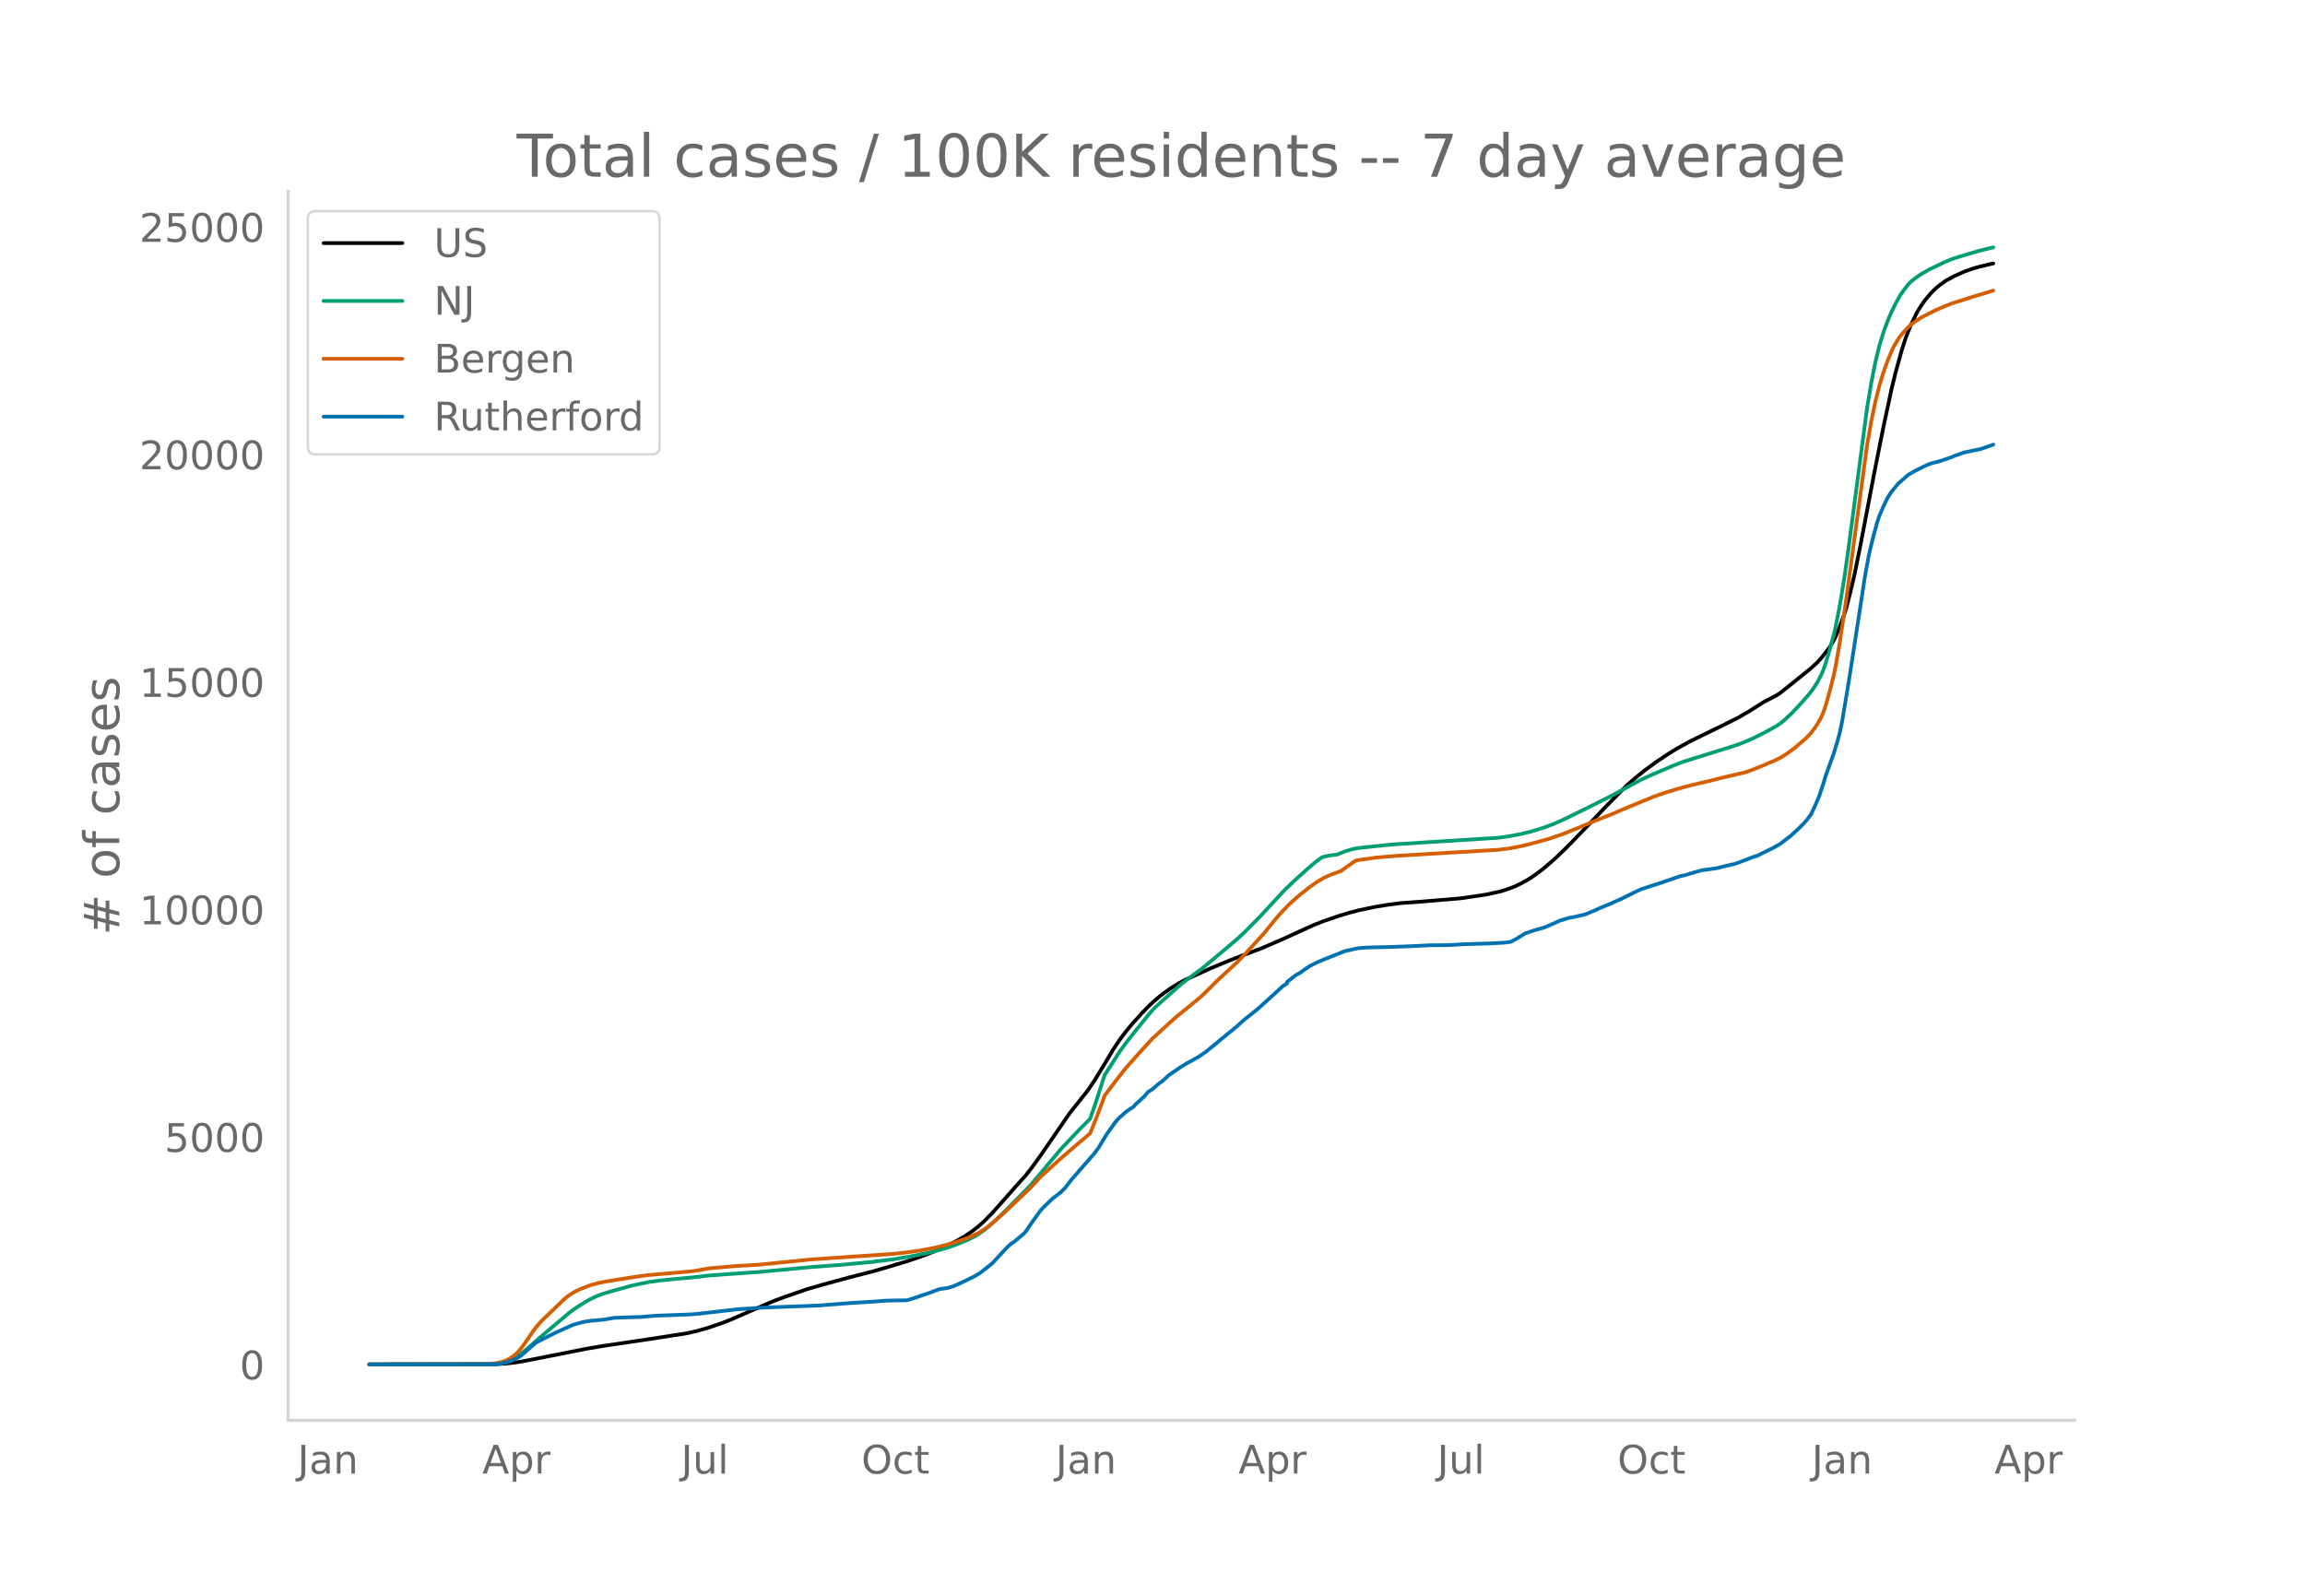
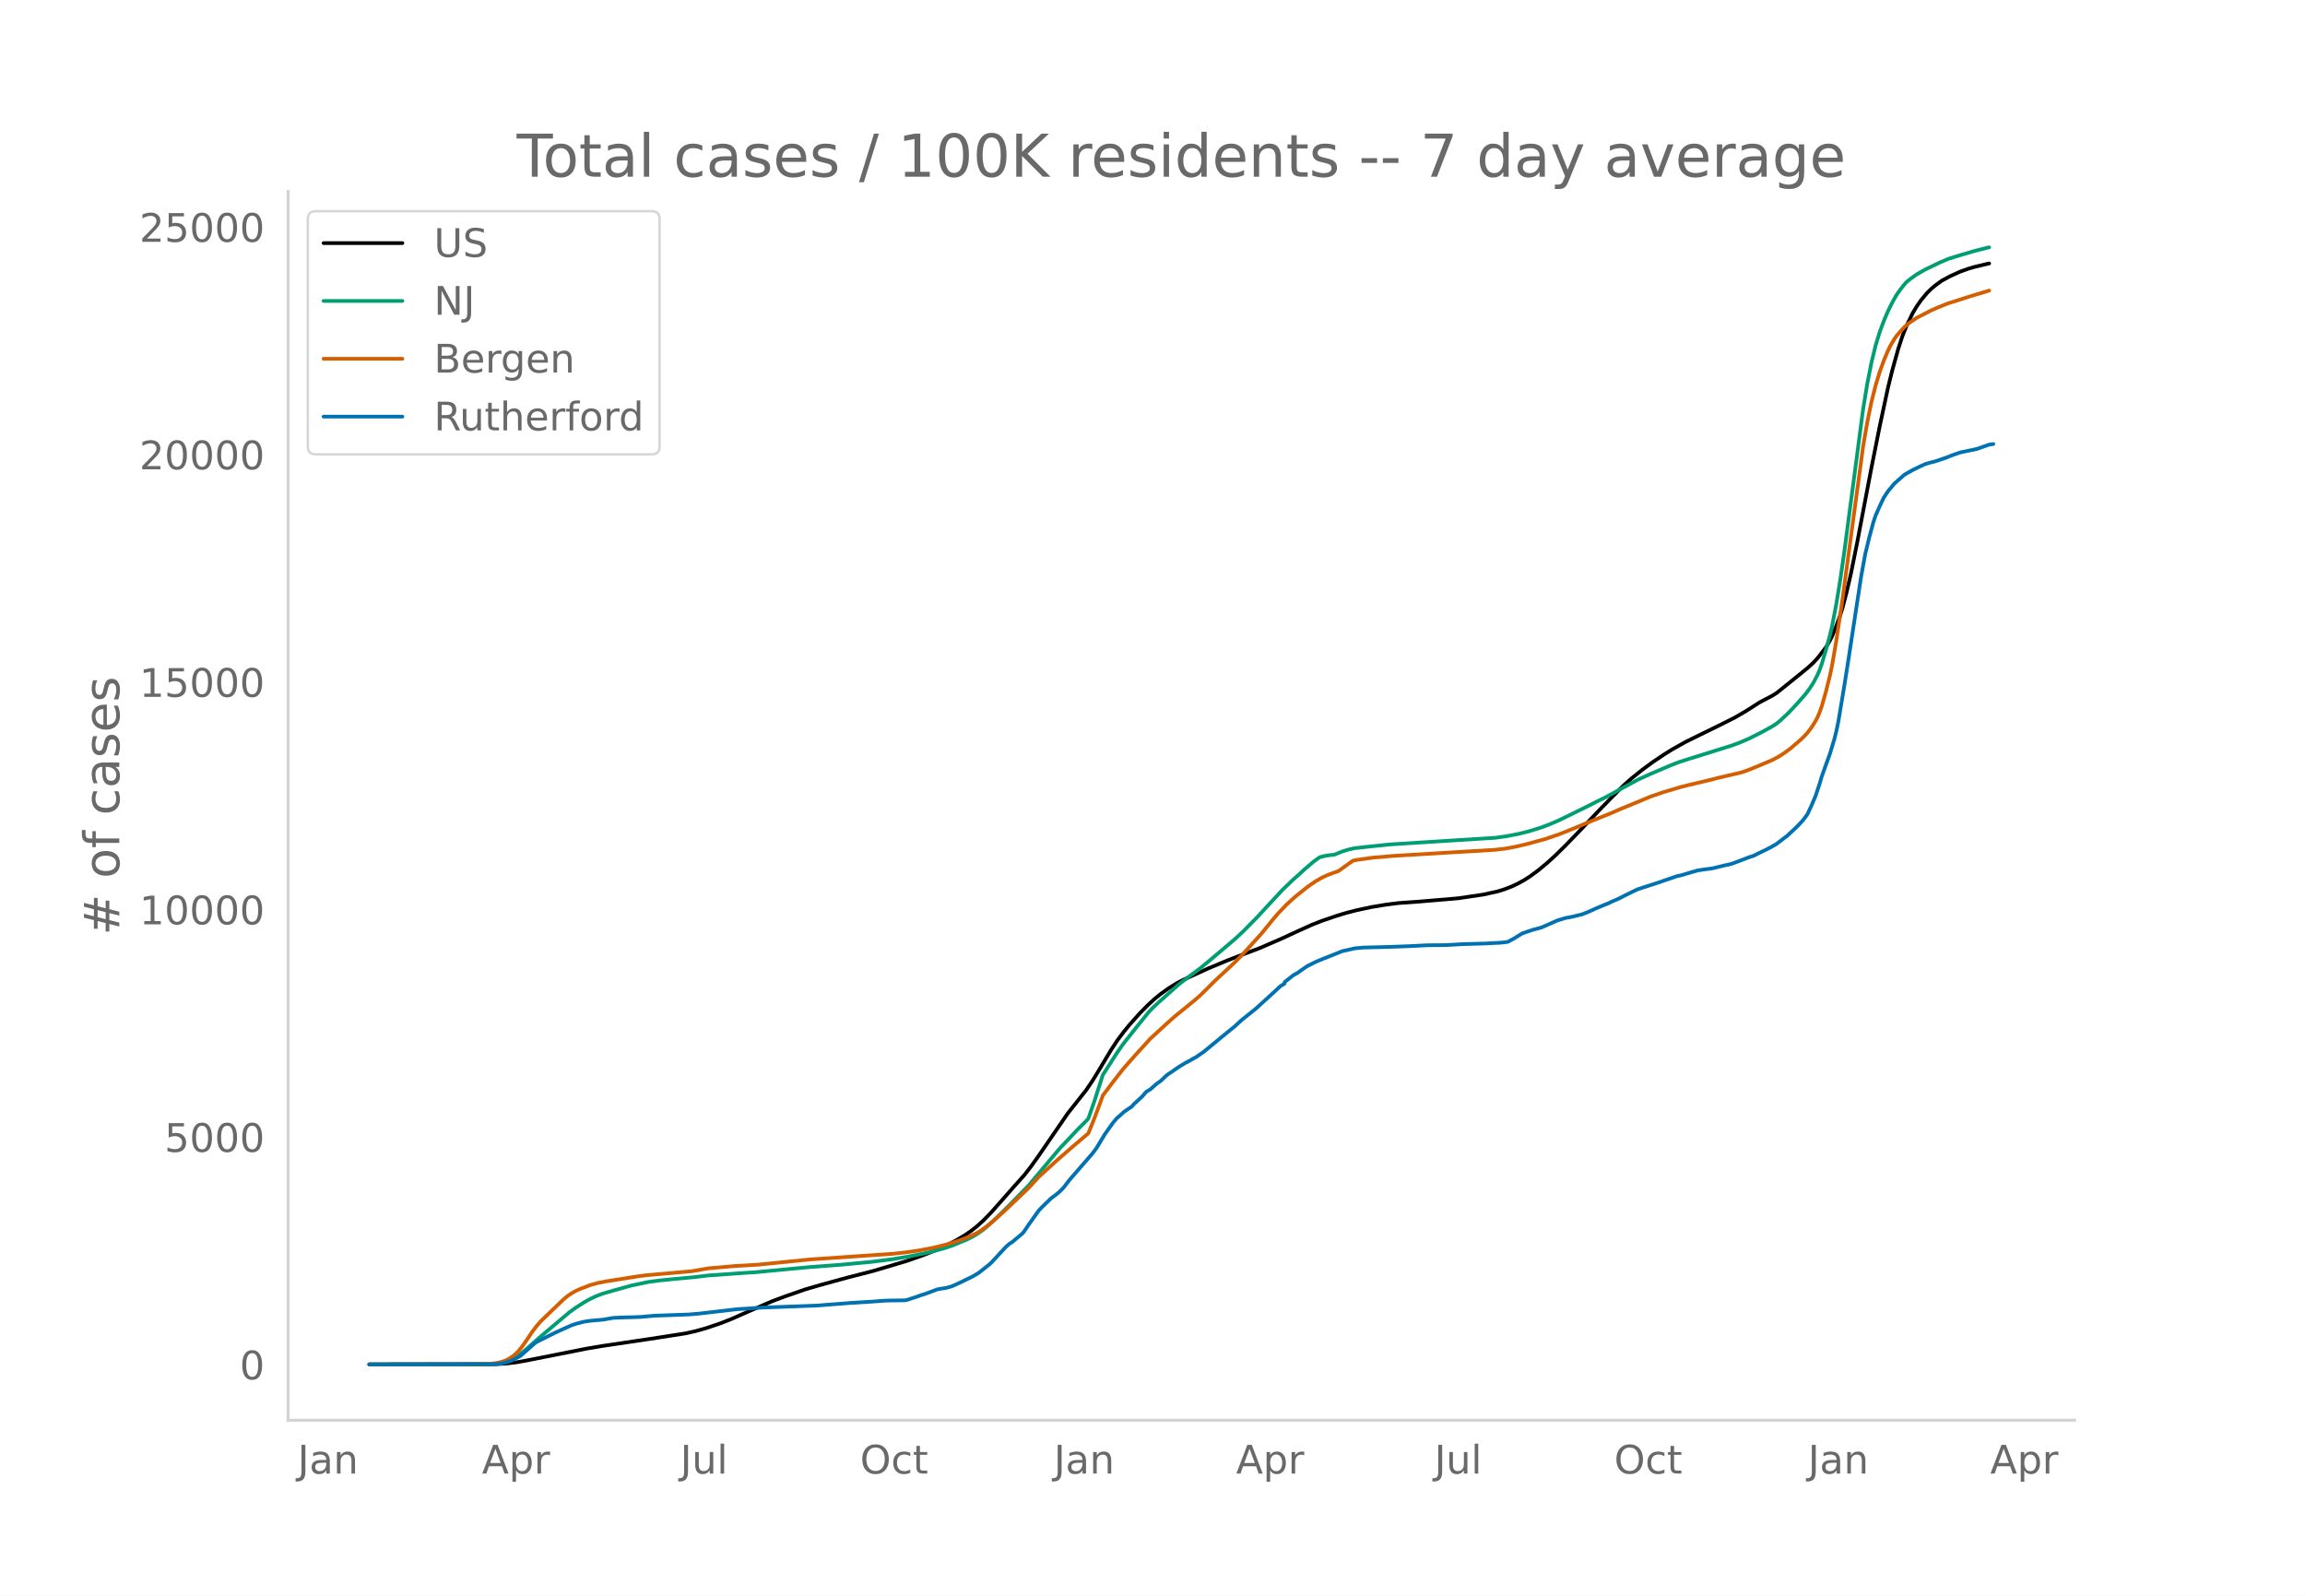
<svg xmlns="http://www.w3.org/2000/svg" xmlns:xlink="http://www.w3.org/1999/xlink" height="864" viewBox="0 0 936 648" width="1248">
  <defs>
    <style>*{stroke-linecap:butt;stroke-linejoin:round}</style>
  </defs>
  <g id="figure_1">
    <path d="M0 648h936V0H0z" style="fill:#fff" id="patch_1" />
    <g id="axes_1">
      <path d="M117 576.72h725.4V77.76H117z" style="fill:none" id="patch_2" />
-       <path clip-path="url(#p07ef01b045)" d="m149.973 554.04 51.31-.086 4.205-.245 4.206-.492 4.205-.742 24.394-4.816 6.729-1.13 19.346-2.863 14.3-2.218 4.205-.939 4.206-1.183 5.888-1.987 4.205-1.642 6.73-2.964 10.093-4.356 5.047-1.883 8.411-2.918 5.888-1.71 10.935-2.997 10.935-2.799 13.458-4.005 6.73-2.346 5.888-2.325 3.364-1.54 4.206-2.182 3.364-1.962 2.524-1.713 2.523-1.974 2.524-2.27 3.364-3.436 4.206-4.728 5.047-5.734 4.205-4.664 2.524-3.228 3.364-4.68 11.776-17.118 7.57-9.561 2.524-3.725 2.524-4.098 5.046-8.434 2.524-3.811 2.523-3.4 2.524-3.07 4.205-4.692 3.365-3.392 2.523-2.302 2.524-2.055 3.364-2.394 3.365-2.076 2.523-1.305 10.094-4.592 7.57-3.15 4.206-1.648 9.252-3.485 9.253-4.01 5.888-2.716 5.888-2.654 4.206-1.658 5.888-2.009 4.205-1.269 4.206-1.07 5.888-1.26 5.888-.974 5.047-.64 2.523-.18 5.888-.422 7.57-.634 8.412-.712 10.094-1.49 5.888-1.287 2.523-.774 3.365-1.261 2.523-1.216 2.524-1.375 2.523-1.623 3.365-2.488 3.364-2.798 3.365-3.056 4.205-4.116 5.888-6.082 8.412-8.833 4.205-4.292 5.047-5.084 3.365-2.979 4.206-3.362 4.205-3.088 5.047-3.387 3.365-2.061 5.047-2.818 5.046-2.49 8.412-4.102 6.729-3.37 4.206-2.44 5.888-3.746 2.523-1.312 2.523-1.318 1.683-1.045 5.047-4.026 7.57-6.117 2.523-2.294 1.683-1.853 3.364-4.344 1.682-2.846.842-1.697 1.682-4.12 1.682-4.576.841-2.708 1.683-6.404 1.682-7.22 2.523-12.447 2.524-13.23 3.364-17.571 3.365-16.811 3.364-15.702 1.683-6.804 2.523-9.063 1.682-5.12 1.683-4.192 2.523-5.211 1.682-2.775 1.683-2.423 2.523-3.008 1.682-1.655 1.683-1.4 2.523-1.834 3.365-1.827 4.205-1.905 3.365-1.193 2.523-.734 5.047-1.204.841-.179h0" style="fill:none;stroke:#000;stroke-linecap:round;stroke-width:1.5" id="line2d_1" />
-       <path clip-path="url(#p07ef01b045)" d="m149.973 554.04 49.627-.08 2.523-.17 2.524-.402 1.682-.527 1.682-.75 1.683-.977 1.682-1.183 2.523-2.127 5.047-4.44 8.412-7.103 4.205-3.525 2.524-1.799 3.364-2.139 2.524-1.407 2.523-1.171 2.524-.936 4.205-1.231 7.57-2.097 6.73-1.397 4.205-.575 5.888-.596 8.412-.777 5.888-.699 15.14-1.068 4.206-.265 21.87-2.066 12.617-.942 12.617-1.186 8.411-1.056 6.73-1.113 8.41-1.703 5.889-1.59 3.364-1.116 5.888-2.394 2.524-1.264 1.682-.99 2.524-1.753 1.682-1.392 3.364-3.054 5.047-4.93 8.412-8.582 12.617-14.971 7.57-8.007 3.365-3.34.84-.918 2.524-7.254 3.365-10.455 5.888-9.162 2.523-3.577 5.047-6.35 5.047-6.236 1.682-1.814 2.524-2.352 8.411-7.449 3.365-2.573 5.046-3.726 5.047-4.167 9.253-7.827 3.364-3.126 5.888-5.961 3.365-3.65 6.73-7.256 4.205-3.994 5.047-4.548 3.364-2.855 2.524-1.817 2.523-.617 2.523-.333.842-.063 3.364-1.34 2.524-.782 2.523-.541 5.888-.643 8.411-.864 12.617-.803 30.282-1.902 4.205-.584 5.047-.947 4.206-1.038 5.047-1.553 3.364-1.247 4.206-1.815 10.935-5.345 4.205-2.136 3.365-1.641 6.73-3.652 6.728-3.645 5.047-2.29 8.412-3.581 3.364-1.293 4.206-1.342 16.823-5.237 3.364-1.204 4.206-1.813 5.047-2.55 4.205-2.315 1.683-1.09 1.682-1.347 3.365-3.174 3.364-3.58 3.365-3.816 1.682-2.214 1.682-2.626 1.683-3.188.84-2.021.842-2.364 1.682-5.634 1.682-6.194.842-3.63 1.682-8.712 1.682-10.285 1.682-11.791 7.57-57.223 1.683-10.212 1.682-8.549 1.683-6.917 1.682-5.527 1.682-4.536 1.682-3.938 1.683-3.393 1.682-3.025 1.682-2.42 1.682-2.108.842-.924 1.682-1.355 2.523-1.791 3.365-1.91 5.888-2.838 3.364-1.439 3.365-1.077 7.57-2.227 5.047-1.276.841-.176h0" style="fill:none;stroke:#009e73;stroke-linecap:round;stroke-width:1.5" id="line2d_2" />
-       <path clip-path="url(#p07ef01b045)" d="m149.973 554.04 47.945-.105 3.364-.387 2.524-.524 1.682-.586 1.682-.903 1.683-1.156 1.682-1.576 1.682-2.062 1.682-2.378 2.524-3.752 1.682-2.17 1.682-1.933 9.253-8.877 1.682-1.388 1.683-1.129 1.682-.94 1.682-.766 4.206-1.608 3.364-.906 3.365-.628 12.617-1.984 3.365-.45 18.505-1.623 6.729-1.164 10.935-.963 9.252-.53 18.505-1.852 2.524-.266 33.645-2.281 5.888-.645 5.047-.73 5.888-1.114 5.047-1.249 5.047-1.547 4.206-1.573 3.364-1.599 1.682-.999 2.524-1.83 2.523-2.078 4.206-3.749 10.094-9.548 4.205-4.581 7.57-6.882 5.889-5.112 6.729-5.704 2.523-6.26 2.524-6.73.84-2.357 4.206-5.577 4.206-5.366 5.047-5.702 5.888-6.447 4.206-3.851 3.364-3.084 2.524-2.213 7.57-6.14 2.523-2.17 3.365-3.285 2.523-2.554 8.412-7.795 3.364-3.425 7.57-8.354 4.206-5.183 2.524-2.945 3.364-3.495 3.365-3.054 5.047-4.043 3.364-2.333 2.524-1.44 2.523-1.17 2.524-.922 1.682-.58 5.888-4.207 1.682-.36 6.73-.933 8.41-.715 41.217-2.45 4.205-.51 4.206-.777 4.206-.99 7.57-2.064 5.888-1.99 5.047-2.025 8.411-3.487 7.57-3.029 3.365-1.48 12.617-5.21 5.047-1.751 7.57-2.248 3.365-.831 7.57-1.775 4.206-1.07 9.252-2.162 2.524-.848 4.205-1.694 5.888-2.5 2.524-1.323 2.523-1.627 2.524-1.871 3.364-2.869 1.683-1.533 1.682-1.782 1.682-2.218 1.682-2.666.842-1.638.84-1.984.842-2.402 1.682-5.897 1.682-6.73.842-4.062 1.682-9.777 2.523-16.908 8.412-62.109 1.682-9.75 1.682-8.189 1.683-6.662 1.682-5.55 1.682-4.649 1.682-3.992.842-1.76 1.682-2.846.84-1.262 1.683-1.994 1.682-1.776 1.683-1.502 3.364-2.273 5.888-3.01 2.524-1.113 4.205-1.696 4.206-1.31 4.206-1.37 8.411-2.533h0" style="fill:none;stroke:#d55e00;stroke-linecap:round;stroke-width:1.5" id="line2d_3" />
-       <path clip-path="url(#p07ef01b045)" d="m149.973 554.04 50.468-.087 2.524-.173 1.682-.317 2.523-.707 1.683-.735 2.523-1.341 1.682-1.457 4.206-3.72.841-.592 7.57-3.778 4.206-1.904 2.524-1.125 2.523-.793 2.523-.62 2.524-.375 5.047-.433 4.205-.735 3.365-.144 7.57-.217 5.888-.519 5.047-.173 5.888-.216 3.365-.13 4.205-.375 15.14-1.745 7.571-.49 2.524-.159 22.71-.85 13.459-1.054 9.252-.562 4.206-.332 2.523-.086 5.888-.072.841-.116 4.206-1.341 1.682-.635 1.683-.504 5.047-1.875 1.682-.303 1.682-.23 2.523-.707 3.365-1.529 5.047-2.452 2.523-1.5 4.206-3.316.841-.75 5.888-6.36 1.682-1.471.842-.476 4.205-3.505.841-.98 1.683-2.524 4.205-5.884 1.683-1.745 3.364-3.245 1.683-1.24 1.682-1.356 1.682-1.702 2.524-3.273 9.252-10.614 1.682-2.25 1.683-2.798 1.682-2.783 3.364-4.716 1.683-1.961.84-.664 1.683-1.543 1.682-1.197 1.683-1.096.84-.995 3.365-3.072 1.683-1.961 1.682-1.01 2.523-2.22 1.683-1.183 2.523-2.365 5.047-3.447 2.523-1.514 1.683-.88 1.682-.98.841-.419 3.365-2.322 7.57-6.244 1.682-1.37 3.365-2.726 2.523-2.336 5.888-4.702 6.73-6.1 1.682-1.543 1.682-1.587 1.682-.995v-.605l3.365-2.654.84-.548.842-.375 1.682-1.226 2.524-1.716 3.364-1.687 3.365-1.385 7.57-3 5.047-1.124 3.365-.317 10.934-.274 5.888-.217 3.365-.144 5.888-.303 7.57-.058 6.73-.389 9.252-.26 5.888-.302 1.682-.145 1.682-.23 2.524-1.342 3.364-2.09 4.206-1.428 3.365-.894 1.682-.693 5.047-2.235 3.364-1.01 2.524-.461 4.205-1.01 2.524-1.01 3.364-1.513 3.365-1.4 1.682-.663.841-.461 2.524-1.053 4.206-2.105 2.523-1.24 1.682-.78 7.57-2.437 8.412-2.87 1.682-.346 2.524-.764 4.205-1.211 2.524-.375 3.364-.433 5.047-1.226 2.524-.548 1.682-.591 5.888-2.235 1.682-.52 2.524-1.269 2.523-1.211 1.682-.851 2.524-1.442 3.364-2.553.841-.605 3.365-3.116 1.682-1.644 1.683-1.86 1.682-2.264 1.682-3.577 1.682-3.966 1.683-5.076.84-2.841 3.365-9.33 1.683-5.567.84-3.289.842-4.023 2.523-15.114 1.683-10.686 5.047-32.982 1.682-9.201 1.682-6.923 1.682-6.2.842-2.496 1.682-3.836 1.682-3.533 1.682-2.538 2.524-3.058 4.205-3.706 3.365-1.89 3.365-1.643 1.682-.75 1.682-.52 2.524-.634 4.205-1.413 2.524-1.01 3.364-1.168 6.73-1.413 5.046-1.76h0" style="fill:none;stroke:#0072b2;stroke-linecap:round;stroke-width:1.5" id="line2d_4" />
+       <path clip-path="url(#p146e4aa1fb)" d="m149.973 554.04 51.179-.086 4.195-.245 4.195-.492 4.195-.742 24.33-4.816 6.713-1.13 19.297-2.863 14.263-2.218 4.195-.939 4.195-1.183 5.873-1.987 4.195-1.642 6.712-2.964 10.068-4.356 5.034-1.883 8.39-2.918 5.873-1.71 10.907-2.997 10.907-2.799 13.424-4.005 6.712-2.346 5.873-2.325 3.356-1.54 4.195-2.182 3.356-1.962 2.517-1.713 2.517-1.974 2.517-2.27 3.356-3.436 4.195-4.728 5.034-5.734 4.195-4.664 2.517-3.228 3.356-4.68 11.746-17.118 7.551-9.561 2.517-3.725 2.517-4.098 5.034-8.434 2.517-3.811 2.517-3.4 2.517-3.07 4.195-4.692 3.356-3.392 2.517-2.302 2.517-2.055 3.356-2.394 3.356-2.076 2.517-1.305 10.068-4.592 7.551-3.15 4.195-1.648 9.229-3.485 9.229-4.01 5.873-2.716 5.873-2.654 4.195-1.658 5.873-2.009 4.195-1.269 4.195-1.07 5.873-1.26 5.873-.974 5.034-.64 2.517-.18 5.873-.422 7.551-.634 8.39-.712 10.068-1.49 5.873-1.287 2.517-.774 3.356-1.261 2.517-1.216 2.517-1.375 2.517-1.623 3.356-2.488 3.356-2.798 3.356-3.056 4.195-4.116 5.873-6.082 8.39-8.833 4.195-4.292 5.034-5.084 3.356-2.979 4.195-3.362 4.195-3.088 5.034-3.387 3.356-2.061 5.034-2.818 5.034-2.49 8.39-4.102 6.712-3.37 4.195-2.44 5.873-3.746 2.517-1.312 2.517-1.318 1.678-1.045 5.034-4.026 7.551-6.117 2.517-2.294 1.678-1.853 3.356-4.344 1.678-2.846.84-1.697 1.677-4.12 1.678-4.576.84-2.708 1.677-6.404 1.678-7.22 2.517-12.447 2.517-13.23 3.356-17.571 3.356-16.811 3.356-15.702 1.678-6.804 2.517-9.063 1.678-5.12 1.678-4.192 2.517-5.211 1.678-2.775 1.678-2.423 2.517-3.008 1.678-1.655 1.678-1.4 2.517-1.834 3.356-1.827 4.195-1.905 3.356-1.193 2.517-.734 5.034-1.204.84-.179h0" style="fill:none;stroke:#000;stroke-linecap:round;stroke-width:1.5" id="line2d_1" />
+       <path clip-path="url(#p146e4aa1fb)" d="m149.973 554.04 49.5-.08 2.518-.17 2.517-.402 1.678-.527 1.678-.75 1.678-.977 1.678-1.183 2.517-2.127 5.034-4.44 8.39-7.103 4.195-3.525 2.517-1.799 3.356-2.139 2.517-1.407 2.517-1.171 2.517-.936 4.195-1.231 7.55-2.097 6.713-1.397 4.195-.575 5.873-.596 8.39-.777 5.873-.699 15.102-1.068 4.195-.265 21.814-2.066 12.585-.942 12.585-1.186 8.39-1.056 6.712-1.113 8.39-1.703 5.873-1.59 3.356-1.116 5.873-2.394 2.517-1.264 1.678-.99 2.517-1.753 1.678-1.392 3.356-3.054 5.034-4.93 8.39-8.582 12.585-14.971 7.551-8.007 3.356-3.34.839-.918 2.517-7.254 3.356-10.455 5.873-9.162 2.517-3.577 5.034-6.35 5.034-6.236 1.678-1.814 2.517-2.352 8.39-7.449 3.356-2.573 5.034-3.726 5.034-4.167 9.229-7.827 3.356-3.126 5.873-5.961 3.356-3.65 6.712-7.256 4.195-3.994 5.034-4.548 3.356-2.855 2.517-1.817 2.517-.617 2.517-.333.84-.063 3.355-1.34 2.517-.782 2.517-.541 5.873-.643 8.39-.864 12.585-.803 30.204-1.902 4.195-.584 5.034-.947 4.195-1.038 5.034-1.553 3.356-1.247 4.195-1.815 10.907-5.345 4.195-2.136 3.356-1.641 6.712-3.652 6.712-3.645 5.034-2.29 8.39-3.581 3.356-1.293 4.195-1.342 16.78-5.237 3.356-1.204 4.195-1.813 5.034-2.55 4.195-2.315 1.678-1.09 1.678-1.347 3.356-3.174 3.356-3.58 3.356-3.816 1.678-2.214 1.678-2.626 1.678-3.188.84-2.021.838-2.364 1.678-5.634 1.678-6.194.84-3.63 1.677-8.712 1.678-10.285 1.678-11.791 7.551-57.223 1.678-10.212 1.678-8.549 1.678-6.917 1.678-5.527 1.678-4.536 1.678-3.938 1.678-3.393 1.678-3.025 1.678-2.42 1.678-2.108.84-.924 1.677-1.355 2.517-1.791 3.356-1.91 5.873-2.838 3.356-1.439 3.356-1.077 7.551-2.227 5.034-1.276.84-.176h0" style="fill:none;stroke:#009e73;stroke-linecap:round;stroke-width:1.5" id="line2d_2" />
+       <path clip-path="url(#p146e4aa1fb)" d="m149.973 554.04 47.823-.105 3.356-.387 2.517-.524 1.678-.586 1.678-.903 1.678-1.156 1.678-1.576 1.678-2.062 1.678-2.378 2.517-3.752 1.678-2.17 1.678-1.933 9.229-8.877 1.678-1.388 1.678-1.129 1.678-.94 1.678-.766 4.195-1.608 3.356-.906 3.356-.628 12.585-1.984 3.356-.45 18.458-1.623 6.712-1.164 10.907-.963 9.229-.53 18.458-1.852 2.517-.266 33.56-2.281 5.873-.645 5.034-.73 5.873-1.114 5.034-1.249 5.034-1.547 4.195-1.573 3.356-1.599 1.678-.999 2.517-1.83 2.517-2.078 4.195-3.749 10.068-9.548 4.195-4.581 7.551-6.882 5.873-5.112 6.712-5.704 2.517-6.26 2.517-6.73.839-2.357 4.195-5.577 4.195-5.366 5.034-5.702 5.873-6.447 4.195-3.851 3.356-3.084 2.517-2.213 7.551-6.14 2.517-2.17 3.356-3.285 2.517-2.554 8.39-7.795 3.356-3.425 7.551-8.354 4.195-5.183 2.517-2.945 3.356-3.495 3.356-3.054 5.034-4.043 3.356-2.333 2.517-1.44 2.517-1.17 2.517-.922 1.678-.58 5.873-4.207 1.678-.36 6.712-.933 8.39-.715 41.111-2.45 4.195-.51 4.195-.777 4.195-.99 7.551-2.064 5.873-1.99 5.034-2.025 8.39-3.487 7.551-3.029 3.356-1.48 12.585-5.21 5.034-1.751 7.551-2.248 3.356-.831 7.551-1.775 4.195-1.07 9.23-2.162 2.516-.848 4.195-1.694 5.873-2.5 2.517-1.323 2.517-1.627 2.517-1.871 3.356-2.869 1.678-1.533 1.678-1.782 1.678-2.218 1.678-2.666.84-1.638.838-1.984.84-2.402 1.677-5.897 1.678-6.73.84-4.062 1.677-9.777 2.517-16.908 8.39-62.109 1.678-9.75 1.678-8.189 1.678-6.662 1.678-5.55 1.678-4.649 1.678-3.992.84-1.76 1.677-2.846.84-1.262 1.677-1.994 1.678-1.776 1.678-1.502 3.356-2.273 5.873-3.01 2.517-1.113 4.195-1.696 4.195-1.31 4.195-1.37 8.39-2.533h0" style="fill:none;stroke:#d55e00;stroke-linecap:round;stroke-width:1.5" id="line2d_3" />
+       <path clip-path="url(#p146e4aa1fb)" d="m149.973 554.04 50.34-.087 2.517-.173 1.678-.317 2.517-.707 1.678-.735 2.517-1.341 1.678-1.457 4.195-3.72.839-.592 7.55-3.778 4.196-1.904 2.517-1.125 2.517-.793 2.517-.62 2.517-.375 5.034-.433 4.195-.735 3.356-.144 7.55-.217 5.874-.519 5.034-.173 5.873-.216 3.356-.13 4.195-.375 15.102-1.745 7.55-.49 2.518-.159 22.653-.85 13.424-1.054 9.229-.562 4.195-.332 2.517-.086 5.873-.072.839-.116 4.195-1.341 1.678-.635 1.678-.504 5.034-1.875 1.678-.303 1.678-.23 2.517-.707 3.356-1.529 5.034-2.452 2.517-1.5 4.195-3.316.839-.75 5.873-6.36 1.678-1.471.839-.476 4.195-3.505.839-.98 1.678-2.524 4.195-5.884 1.678-1.745 3.356-3.245 1.678-1.24 1.678-1.356 1.678-1.702 2.517-3.273 9.229-10.614 1.678-2.25 1.678-2.798 1.678-2.783 3.356-4.716 1.678-1.961.839-.664 1.678-1.543 1.678-1.197 1.678-1.096.839-.995 3.356-3.072 1.678-1.961 1.678-1.01 2.517-2.22 1.678-1.183 2.517-2.365 5.034-3.447 2.517-1.514 1.678-.88 1.678-.98.839-.419 3.356-2.322 7.551-6.244 1.678-1.37 3.356-2.726 2.517-2.336 5.873-4.702 6.712-6.1 1.678-1.543 1.678-1.587 1.678-.995v-.605l3.356-2.654.839-.548.839-.375 1.678-1.226 2.517-1.716 3.356-1.687 3.356-1.385 7.551-3 5.034-1.124 3.356-.317 10.907-.274 5.873-.217 3.356-.144 5.873-.303 7.551-.058 6.712-.389 9.23-.26 5.872-.302 1.678-.145 1.678-.23 2.517-1.342 3.356-2.09 4.195-1.428 3.356-.894 1.678-.693 5.034-2.235 3.356-1.01 2.517-.461 4.195-1.01 2.517-1.01 3.356-1.513 3.356-1.4 1.678-.663.84-.461 2.516-1.053 4.195-2.105 2.517-1.24 1.678-.78 7.551-2.437 8.39-2.87 1.678-.346 2.517-.764 4.195-1.211 2.517-.375 3.356-.433 5.034-1.226 2.517-.548 1.678-.591 5.873-2.235 1.678-.52 2.517-1.269 2.517-1.211 1.678-.851 2.517-1.442 3.356-2.553.84-.605 3.355-3.116 1.678-1.644 1.678-1.86 1.678-2.264 1.678-3.577 1.678-3.966 1.678-5.076.84-2.841 3.355-9.33 1.678-5.567.84-3.289.838-4.023 2.517-15.114 1.678-10.686 5.034-32.982 1.678-9.201 1.678-6.923 1.678-6.2.84-2.496 1.677-3.836 1.678-3.533 1.678-2.538 2.517-3.058 4.195-3.706 3.356-1.89 3.356-1.643 1.678-.75 1.678-.52 2.517-.634 4.195-1.413 2.517-1.01 3.356-1.168 6.712-1.413 5.034-1.76 1.678-.245h0" style="fill:none;stroke:#0072b2;stroke-linecap:round;stroke-width:1.5" id="line2d_4" />
      <path d="M117 576.72V77.76" style="fill:none;stroke:#d3d3d3;stroke-linecap:square;stroke-linejoin:miter;stroke-width:1.25" id="patch_3" />
      <path d="M117 576.72h725.4" style="fill:none;stroke:#d3d3d3;stroke-linecap:square;stroke-linejoin:miter;stroke-width:1.25" id="patch_4" />
      <g id="matplotlib.axis_1">
        <g id="xtick_1">
-           <g style="fill:#696969" transform="matrix(.16 0 0 -.16 120.817 598.378)" id="text_1">
+           <g style="fill:#696969" transform="matrix(.16 0 0 -.16 120.86 598.378)" id="text_1">
            <defs>
              <path d="M9.813 72.906h9.859V5.078q0-13.187-5-19.14-5-5.954-16.094-5.954h-3.75v8.297h3.078q6.531 0 9.219 3.672Q9.813-4.39 9.813 5.078z" id="DejaVuSans-74" />
              <path d="M34.281 27.484q-10.89 0-15.093-2.484-4.204-2.484-4.204-8.5 0-4.781 3.157-7.594 3.156-2.797 8.562-2.797 7.485 0 12 5.297 4.516 5.297 4.516 14.078v2zm17.922 3.72V0H43.22v8.297Q40.14 3.328 35.547.953q-4.594-2.375-11.234-2.375-8.391 0-13.36 4.719Q6 8.016 6 15.922q0 9.219 6.172 13.906 6.187 4.688 18.437 4.688h12.61v.89q0 6.203-4.078 9.594-4.078 3.39-11.453 3.39-4.688 0-9.141-1.124-4.438-1.125-8.531-3.375v8.312q4.921 1.906 9.562 2.844 4.64.953 9.031.953 11.875 0 17.735-6.156 5.86-6.14 5.86-18.64z" id="DejaVuSans-97" />
              <path d="M54.89 33.016V0h-8.984v32.719q0 7.765-3.031 11.61-3.031 3.858-9.078 3.858-7.281 0-11.484-4.64-4.204-4.625-4.204-12.64V0H9.08v54.688h9.03v-8.5q3.235 4.937 7.594 7.374Q30.078 56 35.797 56q9.422 0 14.25-5.828 4.844-5.828 4.844-17.156z" id="DejaVuSans-110" />
            </defs>
            <use xlink:href="#DejaVuSans-74" />
            <use x="29.492" xlink:href="#DejaVuSans-97" />
            <use x="90.771" xlink:href="#DejaVuSans-110" />
          </g>
        </g>
        <g id="xtick_2">
-           <g style="fill:#696969" transform="matrix(.16 0 0 -.16 195.854 598.378)" id="text_2">
+           <g style="fill:#696969" transform="matrix(.16 0 0 -.16 195.702 598.378)" id="text_2">
            <defs>
              <path d="M34.188 63.188 20.797 26.906h26.812zm-5.579 9.718h11.188L67.578 0h-10.25l-6.64 18.703h-32.86L11.188 0H.78z" id="DejaVuSans-65" />
              <path d="M18.11 8.203v-29H9.077v75.484h9.031v-8.296q2.844 4.875 7.157 7.234Q29.594 56 35.594 56q9.968 0 16.187-7.906 6.235-7.907 6.235-20.797T51.78 6.484q-6.218-7.906-16.187-7.906-6 0-10.328 2.375-4.313 2.375-7.157 7.25zm30.578 19.094q0 9.906-4.079 15.547-4.078 5.64-11.203 5.64-7.14 0-11.218-5.64-4.079-5.64-4.079-15.547 0-9.906 4.078-15.547 4.079-5.64 11.22-5.64 7.124 0 11.202 5.64t4.078 15.547z" id="DejaVuSans-112" />
              <path d="M41.11 46.297q-1.516.875-3.297 1.281Q36.03 48 33.89 48q-7.625 0-11.703-4.953-4.079-4.953-4.079-14.234V0H9.08v54.688h9.03v-8.5q2.844 4.984 7.375 7.39Q30.031 56 36.531 56q.922 0 2.047-.125 1.125-.11 2.484-.36z" id="DejaVuSans-114" />
            </defs>
            <use xlink:href="#DejaVuSans-65" />
            <use x="68.408" xlink:href="#DejaVuSans-112" />
            <use x="131.885" xlink:href="#DejaVuSans-114" />
          </g>
        </g>
        <g id="xtick_3">
-           <g style="fill:#696969" transform="matrix(.16 0 0 -.16 276.585 598.378)" id="text_3">
+           <g style="fill:#696969" transform="matrix(.16 0 0 -.16 276.238 598.378)" id="text_3">
            <defs>
              <path d="M8.5 21.578v33.11h8.984V21.922q0-7.766 3.016-11.656 3.031-3.875 9.094-3.875 7.265 0 11.484 4.64 4.234 4.64 4.234 12.656v31h8.985V0h-8.984v8.406Q42.047 3.422 37.718 1q-4.313-2.422-10.032-2.422-9.421 0-14.312 5.86Q8.5 10.296 8.5 21.578zM31.11 56z" id="DejaVuSans-117" />
              <path d="M9.422 75.984h8.984V0H9.422z" id="DejaVuSans-108" />
            </defs>
            <use xlink:href="#DejaVuSans-74" />
            <use x="29.492" xlink:href="#DejaVuSans-117" />
            <use x="92.871" xlink:href="#DejaVuSans-108" />
          </g>
        </g>
        <g id="xtick_4">
-           <g style="fill:#696969" transform="matrix(.16 0 0 -.16 349.79 598.378)" id="text_4">
+           <g style="fill:#696969" transform="matrix(.16 0 0 -.16 349.246 598.378)" id="text_4">
            <defs>
              <path d="M39.406 66.219q-10.75 0-17.078-8.016-6.312-8-6.312-21.828 0-13.766 6.312-21.781 6.328-8 17.078-8 10.735 0 17.016 8 6.281 8.015 6.281 21.781 0 13.828-6.281 21.828-6.281 8.016-17.016 8.016zm0 8q15.328 0 24.5-10.281 9.188-10.282 9.188-27.563 0-17.234-9.188-27.516-9.172-10.28-24.5-10.28-15.375 0-24.593 10.25-9.204 10.265-9.204 27.546t9.204 27.563q9.218 10.28 24.593 10.28z" id="DejaVuSans-79" />
              <path d="M48.781 52.594v-8.407q-3.812 2.11-7.64 3.157-3.828 1.047-7.735 1.047-8.75 0-13.593-5.547-4.829-5.532-4.829-15.547 0-10.016 4.829-15.563 4.843-5.53 13.593-5.53 3.907 0 7.735 1.046 3.828 1.047 7.64 3.156V2.094Q45.016.344 40.984-.531q-4.015-.89-8.562-.89-12.36 0-19.64 7.765-7.266 7.765-7.266 20.953 0 13.375 7.343 21.031Q20.22 56 33.016 56q4.14 0 8.093-.86 3.953-.843 7.672-2.546z" id="DejaVuSans-99" />
              <path d="M18.313 70.219V54.688h18.5v-6.985h-18.5V18.016q0-6.688 1.828-8.594 1.828-1.906 7.453-1.906h9.218V0h-9.218q-10.407 0-14.36 3.875-3.953 3.89-3.953 14.14v29.688H2.687v6.984h6.594V70.22z" id="DejaVuSans-116" />
            </defs>
            <use xlink:href="#DejaVuSans-79" />
            <use x="78.711" xlink:href="#DejaVuSans-99" />
            <use x="133.691" xlink:href="#DejaVuSans-116" />
          </g>
        </g>
        <g id="xtick_5">
-           <g style="fill:#696969" transform="matrix(.16 0 0 -.16 428.675 598.378)" id="text_5">
+           <g style="fill:#696969" transform="matrix(.16 0 0 -.16 427.934 598.378)" id="text_5">
            <use xlink:href="#DejaVuSans-74" />
            <use x="29.492" xlink:href="#DejaVuSans-97" />
            <use x="90.771" xlink:href="#DejaVuSans-110" />
          </g>
        </g>
        <g id="xtick_6">
-           <g style="fill:#696969" transform="matrix(.16 0 0 -.16 502.87 598.378)" id="text_6">
+           <g style="fill:#696969" transform="matrix(.16 0 0 -.16 501.937 598.378)" id="text_6">
            <use xlink:href="#DejaVuSans-65" />
            <use x="68.408" xlink:href="#DejaVuSans-112" />
            <use x="131.885" xlink:href="#DejaVuSans-114" />
          </g>
        </g>
        <g id="xtick_7">
-           <g style="fill:#696969" transform="matrix(.16 0 0 -.16 583.602 598.378)" id="text_7">
+           <g style="fill:#696969" transform="matrix(.16 0 0 -.16 582.474 598.378)" id="text_7">
            <use xlink:href="#DejaVuSans-74" />
            <use x="29.492" xlink:href="#DejaVuSans-117" />
            <use x="92.871" xlink:href="#DejaVuSans-108" />
          </g>
        </g>
        <g id="xtick_8">
-           <g style="fill:#696969" transform="matrix(.16 0 0 -.16 656.807 598.378)" id="text_8">
+           <g style="fill:#696969" transform="matrix(.16 0 0 -.16 655.482 598.378)" id="text_8">
            <use xlink:href="#DejaVuSans-79" />
            <use x="78.711" xlink:href="#DejaVuSans-99" />
            <use x="133.691" xlink:href="#DejaVuSans-116" />
          </g>
        </g>
        <g id="xtick_9">
-           <g style="fill:#696969" transform="matrix(.16 0 0 -.16 735.691 598.378)" id="text_9">
+           <g style="fill:#696969" transform="matrix(.16 0 0 -.16 734.17 598.378)" id="text_9">
            <use xlink:href="#DejaVuSans-74" />
            <use x="29.492" xlink:href="#DejaVuSans-97" />
            <use x="90.771" xlink:href="#DejaVuSans-110" />
          </g>
        </g>
        <g id="xtick_10">
-           <g style="fill:#696969" transform="matrix(.16 0 0 -.16 809.887 598.378)" id="text_10">
+           <g style="fill:#696969" transform="matrix(.16 0 0 -.16 808.172 598.378)" id="text_10">
            <use xlink:href="#DejaVuSans-65" />
            <use x="68.408" xlink:href="#DejaVuSans-112" />
            <use x="131.885" xlink:href="#DejaVuSans-114" />
          </g>
        </g>
      </g>
      <g id="matplotlib.axis_2">
        <g id="ytick_1">
          <g style="fill:#696969" transform="matrix(.16 0 0 -.16 97.32 560.119)" id="text_11">
            <defs>
              <path d="M31.781 66.406q-7.61 0-11.453-7.5Q16.5 51.422 16.5 36.375q0-14.984 3.828-22.484 3.844-7.5 11.453-7.5 7.672 0 11.5 7.5 3.844 7.5 3.844 22.484 0 15.047-3.844 22.531-3.828 7.5-11.5 7.5zm0 7.813q12.266 0 18.735-9.703 6.468-9.688 6.468-28.141 0-18.406-6.468-28.11-6.47-9.687-18.735-9.687-12.25 0-18.718 9.688-6.47 9.703-6.47 28.109 0 18.453 6.47 28.14Q19.53 74.22 31.78 74.22z" id="DejaVuSans-48" />
            </defs>
            <use xlink:href="#DejaVuSans-48" />
          </g>
        </g>
        <g id="ytick_2">
          <g style="fill:#696969" transform="matrix(.16 0 0 -.16 66.78 467.734)" id="text_12">
            <defs>
              <path d="M10.797 72.906h38.719v-8.312H19.828v-17.86q2.14.735 4.281 1.094 2.157.36 4.313.36 12.203 0 19.328-6.688 7.14-6.688 7.14-18.11 0-11.765-7.328-18.296-7.328-6.516-20.656-6.516-4.593 0-9.36.781-4.75.782-9.827 2.344v9.922q4.39-2.39 9.078-3.563 4.687-1.171 9.906-1.171 8.453 0 13.375 4.437 4.938 4.438 4.938 12.063 0 7.609-4.938 12.047-4.922 4.453-13.375 4.453-3.953 0-7.89-.875-3.922-.875-8.016-2.735z" id="DejaVuSans-53" />
            </defs>
            <use xlink:href="#DejaVuSans-53" />
            <use x="63.623" xlink:href="#DejaVuSans-48" />
            <use x="127.246" xlink:href="#DejaVuSans-48" />
            <use x="190.869" xlink:href="#DejaVuSans-48" />
          </g>
        </g>
        <g id="ytick_3">
          <g style="fill:#696969" transform="matrix(.16 0 0 -.16 56.6 375.349)" id="text_13">
            <defs>
              <path d="M12.406 8.297h16.11v55.625l-17.532-3.516v8.985l17.438 3.515h9.86V8.296H54.39V0H12.406z" id="DejaVuSans-49" />
            </defs>
            <use xlink:href="#DejaVuSans-49" />
            <use x="63.623" xlink:href="#DejaVuSans-48" />
            <use x="127.246" xlink:href="#DejaVuSans-48" />
            <use x="190.869" xlink:href="#DejaVuSans-48" />
            <use x="254.492" xlink:href="#DejaVuSans-48" />
          </g>
        </g>
        <g id="ytick_4">
          <g style="fill:#696969" transform="matrix(.16 0 0 -.16 56.6 282.964)" id="text_14">
            <use xlink:href="#DejaVuSans-49" />
            <use x="63.623" xlink:href="#DejaVuSans-53" />
            <use x="127.246" xlink:href="#DejaVuSans-48" />
            <use x="190.869" xlink:href="#DejaVuSans-48" />
            <use x="254.492" xlink:href="#DejaVuSans-48" />
          </g>
        </g>
        <g id="ytick_5">
          <g style="fill:#696969" transform="matrix(.16 0 0 -.16 56.6 190.579)" id="text_15">
            <defs>
              <path d="M19.188 8.297h34.421V0H7.33v8.297q5.609 5.812 15.296 15.594 9.703 9.797 12.188 12.64 4.734 5.313 6.609 9 1.89 3.688 1.89 7.25 0 5.813-4.078 9.469-4.078 3.672-10.625 3.672-4.64 0-9.797-1.61-5.14-1.609-11-4.89v9.969Q13.767 71.78 18.938 73q5.188 1.219 9.485 1.219 11.328 0 18.062-5.672 6.735-5.656 6.735-15.125 0-4.5-1.688-8.531-1.672-4.016-6.125-9.485-1.218-1.422-7.765-8.187-6.532-6.766-18.453-18.922z" id="DejaVuSans-50" />
            </defs>
            <use xlink:href="#DejaVuSans-50" />
            <use x="63.623" xlink:href="#DejaVuSans-48" />
            <use x="127.246" xlink:href="#DejaVuSans-48" />
            <use x="190.869" xlink:href="#DejaVuSans-48" />
            <use x="254.492" xlink:href="#DejaVuSans-48" />
          </g>
        </g>
        <g id="ytick_6">
          <g style="fill:#696969" transform="matrix(.16 0 0 -.16 56.6 98.194)" id="text_16">
            <use xlink:href="#DejaVuSans-50" />
            <use x="63.623" xlink:href="#DejaVuSans-53" />
            <use x="127.246" xlink:href="#DejaVuSans-48" />
            <use x="190.869" xlink:href="#DejaVuSans-48" />
            <use x="254.492" xlink:href="#DejaVuSans-48" />
          </g>
        </g>
        <g style="fill:#696969" transform="matrix(0 -.2 -.2 0 48.44 379.813)" id="text_17">
          <defs>
            <path d="M51.125 44H36.922l-4.11-16.313h14.313zm-7.328 27.781-5.078-20.265h14.265L58.11 71.78h7.813L60.89 51.516h15.234V44h-17.14l-4-16.313h15.53V20.22H53.079L48 0h-7.813l5.032 20.219H30.906L25.875 0h-7.86l5.079 20.219H7.719v7.468h17.187L29 44H13.281v7.516h17.625l4.985 20.265z" id="DejaVuSans-35" />
            <path d="M30.61 48.39q-7.22 0-11.422-5.64-4.204-5.64-4.204-15.453 0-9.813 4.172-15.453 4.188-5.64 11.453-5.64 7.188 0 11.375 5.655 4.203 5.672 4.203 15.438 0 9.719-4.203 15.406-4.187 5.688-11.375 5.688zm0 7.61q11.718 0 18.406-7.625 6.703-7.61 6.703-21.078 0-13.422-6.703-21.078-6.688-7.64-18.407-7.64-11.765 0-18.437 7.64-6.656 7.656-6.656 21.078 0 13.469 6.656 21.078Q18.844 56 30.609 56z" id="DejaVuSans-111" />
            <path d="M37.11 75.984V68.5h-8.594q-4.828 0-6.72-1.953-1.874-1.953-1.874-7.031v-4.828h14.797v-6.985H19.922V0H10.89v47.703H2.297v6.984h8.594V58.5q0 9.125 4.25 13.297 4.25 4.187 13.468 4.187z" id="DejaVuSans-102" />
            <path d="M44.281 53.078v-8.5q-3.797 1.953-7.906 2.922-4.094.984-8.5.984-6.688 0-10.031-2.047-3.344-2.046-3.344-6.156 0-3.125 2.39-4.906 2.391-1.781 9.626-3.39l3.078-.688q9.562-2.047 13.593-5.781 4.032-3.735 4.032-10.422 0-7.625-6.032-12.078-6.03-4.438-16.578-4.438-4.39 0-9.156.86Q10.688.296 5.422 2v9.281q4.984-2.594 9.812-3.89 4.829-1.282 9.579-1.282 6.343 0 9.75 2.172 3.421 2.172 3.421 6.125 0 3.656-2.468 5.61-2.453 1.953-10.813 3.765l-3.125.735q-8.344 1.75-12.062 5.39-3.704 3.64-3.704 9.985 0 7.718 5.47 11.906Q16.75 56 26.811 56q4.97 0 9.36-.734 4.406-.72 8.11-2.188z" id="DejaVuSans-115" />
            <path d="M56.203 29.594v-4.39H14.891q.593-9.282 5.593-14.142 5-4.859 13.938-4.859 5.172 0 10.031 1.266 4.86 1.265 9.656 3.812v-8.5Q49.266.734 44.187-.344 39.11-1.422 33.892-1.422q-13.094 0-20.735 7.61-7.64 7.625-7.64 20.625 0 13.421 7.25 21.296Q20.016 56 32.328 56q11.031 0 17.453-7.11 6.422-7.093 6.422-19.296zm-8.984 2.64q-.094 7.36-4.125 11.75-4.032 4.407-10.672 4.407-7.516 0-12.031-4.25-4.516-4.25-5.203-11.97z" id="DejaVuSans-101" />
          </defs>
          <use xlink:href="#DejaVuSans-35" />
          <use x="83.789" xlink:href="#DejaVuSans-32" />
          <use x="115.576" xlink:href="#DejaVuSans-111" />
          <use x="176.758" xlink:href="#DejaVuSans-102" />
          <use x="211.963" xlink:href="#DejaVuSans-32" />
          <use x="243.75" xlink:href="#DejaVuSans-99" />
          <use x="298.73" xlink:href="#DejaVuSans-97" />
          <use x="360.01" xlink:href="#DejaVuSans-115" />
          <use x="412.109" xlink:href="#DejaVuSans-101" />
          <use x="473.633" xlink:href="#DejaVuSans-115" />
        </g>
      </g>
      <g style="fill:#696969" transform="matrix(.24 0 0 -.24 209.82 71.76)" id="text_18">
        <defs>
          <path d="M-.297 72.906h61.672v-8.312H35.5V0h-9.906v64.594H-.296z" id="DejaVuSans-84" />
          <path d="M25.39 72.906h8.297L8.297-9.28H0z" id="DejaVuSans-47" />
          <path d="M9.813 72.906h9.859V42.094L52.39 72.906h12.703L28.906 38.922 67.672 0H54.688L19.672 35.11V0h-9.86z" id="DejaVuSans-75" />
          <path d="M9.422 54.688h8.984V0H9.422zm0 21.296h8.984v-11.39H9.422z" id="DejaVuSans-105" />
          <path d="M45.406 46.39v29.594h8.985V0h-8.985v8.203Q42.578 3.328 38.25.953q-4.313-2.375-10.375-2.375-9.906 0-16.14 7.906-6.22 7.922-6.22 20.813 0 12.89 6.22 20.797Q17.968 56 27.874 56q6.063 0 10.375-2.375 4.328-2.36 7.156-7.234zm-30.61-19.093q0-9.906 4.079-15.547 4.078-5.64 11.203-5.64 7.125 0 11.219 5.64 4.11 5.64 4.11 15.547 0 9.906-4.11 15.547-4.094 5.64-11.219 5.64-7.125 0-11.203-5.64-4.078-5.64-4.078-15.547z" id="DejaVuSans-100" />
          <path d="M4.89 31.39h26.313v-8H4.891z" id="DejaVuSans-45" />
          <path d="M8.203 72.906h46.875v-4.203L28.61 0H18.312L43.22 64.594H8.203z" id="DejaVuSans-55" />
          <path d="M32.172-5.078q-3.797-9.766-7.422-12.735-3.61-2.984-9.656-2.984H7.906v7.516h5.282q3.703 0 5.75 1.765Q21-9.766 23.483-3.219l1.61 4.094-22.11 53.813H12.5l17.094-42.766 17.093 42.766h9.516z" id="DejaVuSans-121" />
          <path d="M2.984 54.688H12.5L29.594 8.797l17.093 45.89h9.516L35.687 0H23.485z" id="DejaVuSans-118" />
          <path d="M45.406 27.984q0 9.766-4.031 15.125-4.016 5.375-11.297 5.375-7.219 0-11.25-5.375-4.031-5.359-4.031-15.125 0-9.718 4.031-15.093t11.25-5.375q7.281 0 11.297 5.375 4.031 5.375 4.031 15.093zm8.985-21.203q0-13.953-6.203-20.765Q42-20.797 29.203-20.797q-4.734 0-8.937.703-4.203.703-8.157 2.172v8.735q3.954-2.141 7.813-3.157 3.86-1.031 7.86-1.031 8.843 0 13.234 4.61 4.39 4.609 4.39 13.937v4.453q-2.781-4.844-7.125-7.234Q33.938 0 27.875 0 17.828 0 11.672 7.656q-6.156 7.672-6.156 20.328 0 12.688 6.156 20.344Q17.828 56 27.875 56q6.063 0 10.406-2.39 4.344-2.391 7.125-7.22v8.297h8.985z" id="DejaVuSans-103" />
        </defs>
        <use xlink:href="#DejaVuSans-84" />
        <use x="44.084" xlink:href="#DejaVuSans-111" />
        <use x="105.266" xlink:href="#DejaVuSans-116" />
        <use x="144.475" xlink:href="#DejaVuSans-97" />
        <use x="205.754" xlink:href="#DejaVuSans-108" />
        <use x="233.537" xlink:href="#DejaVuSans-32" />
        <use x="265.324" xlink:href="#DejaVuSans-99" />
        <use x="320.305" xlink:href="#DejaVuSans-97" />
        <use x="381.584" xlink:href="#DejaVuSans-115" />
        <use x="433.684" xlink:href="#DejaVuSans-101" />
        <use x="495.207" xlink:href="#DejaVuSans-115" />
        <use x="547.307" xlink:href="#DejaVuSans-32" />
        <use x="579.094" xlink:href="#DejaVuSans-47" />
        <use x="612.785" xlink:href="#DejaVuSans-32" />
        <use x="644.572" xlink:href="#DejaVuSans-49" />
        <use x="708.195" xlink:href="#DejaVuSans-48" />
        <use x="771.818" xlink:href="#DejaVuSans-48" />
        <use x="835.441" xlink:href="#DejaVuSans-75" />
        <use x="901.018" xlink:href="#DejaVuSans-32" />
        <use x="932.805" xlink:href="#DejaVuSans-114" />
        <use x="971.668" xlink:href="#DejaVuSans-101" />
        <use x="1033.191" xlink:href="#DejaVuSans-115" />
        <use x="1085.291" xlink:href="#DejaVuSans-105" />
        <use x="1113.074" xlink:href="#DejaVuSans-100" />
        <use x="1176.551" xlink:href="#DejaVuSans-101" />
        <use x="1238.074" xlink:href="#DejaVuSans-110" />
        <use x="1301.453" xlink:href="#DejaVuSans-116" />
        <use x="1340.662" xlink:href="#DejaVuSans-115" />
        <use x="1392.762" xlink:href="#DejaVuSans-32" />
        <use x="1424.549" xlink:href="#DejaVuSans-45" />
        <use x="1460.633" xlink:href="#DejaVuSans-45" />
        <use x="1496.717" xlink:href="#DejaVuSans-32" />
        <use x="1528.504" xlink:href="#DejaVuSans-55" />
        <use x="1592.127" xlink:href="#DejaVuSans-32" />
        <use x="1623.914" xlink:href="#DejaVuSans-100" />
        <use x="1687.391" xlink:href="#DejaVuSans-97" />
        <use x="1748.67" xlink:href="#DejaVuSans-121" />
        <use x="1807.85" xlink:href="#DejaVuSans-32" />
        <use x="1839.637" xlink:href="#DejaVuSans-97" />
        <use x="1900.916" xlink:href="#DejaVuSans-118" />
        <use x="1960.096" xlink:href="#DejaVuSans-101" />
        <use x="2021.619" xlink:href="#DejaVuSans-114" />
        <use x="2062.732" xlink:href="#DejaVuSans-97" />
        <use x="2124.012" xlink:href="#DejaVuSans-103" />
        <use x="2187.488" xlink:href="#DejaVuSans-101" />
      </g>
      <g id="legend_1">
        <path d="M128.2 184.5h136.45q3.2 0 3.2-3.2V88.96q0-3.2-3.2-3.2H128.2q-3.2 0-3.2 3.2v92.34q0 3.2 3.2 3.2z" style="fill:none;opacity:.8;stroke:#ccc;stroke-linejoin:miter" id="patch_5" />
        <path d="M131.4 98.718h32" style="fill:none;stroke:#000;stroke-linecap:round;stroke-width:1.5" id="line2d_5" />
        <g style="fill:#696969" transform="matrix(.16 0 0 -.16 176.2 104.317)" id="text_19">
          <defs>
            <path d="M8.688 72.906h9.921V28.61q0-11.718 4.235-16.875 4.25-5.14 13.781-5.14 9.469 0 13.719 5.14 4.25 5.157 4.25 16.875v44.297H64.5V27.391q0-14.25-7.063-21.532-7.046-7.28-20.812-7.28-13.828 0-20.89 7.28-7.047 7.282-7.047 21.532z" id="DejaVuSans-85" />
            <path d="M53.516 70.516V60.89q-5.61 2.687-10.594 4-4.984 1.328-9.625 1.328-8.047 0-12.422-3.125t-4.375-8.89q0-4.845 2.906-7.313 2.907-2.453 11.016-3.97l5.953-1.218q11.031-2.11 16.281-7.406 5.25-5.297 5.25-14.172 0-10.61-7.11-16.078-7.093-5.469-20.812-5.469-5.172 0-11.015 1.172Q13.14.922 6.89 3.219v10.156q6-3.36 11.765-5.078 5.766-1.703 11.328-1.703 8.438 0 13.032 3.312 4.593 3.328 4.593 9.485 0 5.359-3.297 8.39-3.296 3.032-10.812 4.547L27.484 33.5q-11.03 2.188-15.968 6.875-4.922 4.688-4.922 13.047 0 9.672 6.812 15.234 6.813 5.563 18.766 5.563 5.14 0 10.453-.938 5.328-.922 10.89-2.765z" id="DejaVuSans-83" />
          </defs>
          <use xlink:href="#DejaVuSans-85" />
          <use x="73.193" xlink:href="#DejaVuSans-83" />
        </g>
        <path d="M131.4 122.203h32" style="fill:none;stroke:#009e73;stroke-linecap:round;stroke-width:1.5" id="line2d_7" />
        <g style="fill:#696969" transform="matrix(.16 0 0 -.16 176.2 127.802)" id="text_20">
          <defs>
            <path d="M9.813 72.906h13.28l32.329-60.984v60.984h9.562V0h-13.28L19.39 60.984V0H9.813z" id="DejaVuSans-78" />
          </defs>
          <use xlink:href="#DejaVuSans-78" />
          <use x="74.805" xlink:href="#DejaVuSans-74" />
        </g>
        <path d="M131.4 145.688h32" style="fill:none;stroke:#d55e00;stroke-linecap:round;stroke-width:1.5" id="line2d_9" />
        <g style="fill:#696969" transform="matrix(.16 0 0 -.16 176.2 151.287)" id="text_21">
          <defs>
            <path d="M19.672 34.813V8.108H35.5q7.953 0 11.781 3.297 3.844 3.297 3.844 10.078 0 6.844-3.844 10.078-3.828 3.25-11.781 3.25zm0 29.984V42.828h14.61q7.218 0 10.75 2.703 3.546 2.719 3.546 8.282 0 5.515-3.547 8.25-3.531 2.734-10.75 2.734zm-9.86 8.11h25.204q11.28 0 17.375-4.688Q58.5 63.53 58.5 54.89q0-6.703-3.125-10.657-3.125-3.953-9.188-4.922 7.282-1.562 11.313-6.53 4.031-4.954 4.031-12.376 0-9.765-6.64-15.093Q48.25 0 35.984 0H9.812z" id="DejaVuSans-66" />
          </defs>
          <use xlink:href="#DejaVuSans-66" />
          <use x="68.604" xlink:href="#DejaVuSans-101" />
          <use x="130.127" xlink:href="#DejaVuSans-114" />
          <use x="169.49" xlink:href="#DejaVuSans-103" />
          <use x="232.967" xlink:href="#DejaVuSans-101" />
          <use x="294.49" xlink:href="#DejaVuSans-110" />
        </g>
        <path d="M131.4 169.173h32" style="fill:none;stroke:#0072b2;stroke-linecap:round;stroke-width:1.5" id="line2d_11" />
        <g style="fill:#696969" transform="matrix(.16 0 0 -.16 176.2 174.773)" id="text_22">
          <defs>
            <path d="M44.39 34.188q3.172-1.079 6.172-4.594 3-3.516 6.032-9.672L66.609 0H56l-9.313 18.703q-3.624 7.328-7.015 9.719-3.39 2.39-9.25 2.39h-10.75V0h-9.86v72.906h22.266q12.5 0 18.656-5.234 6.157-5.219 6.157-15.766 0-6.89-3.203-11.437-3.204-4.532-9.297-6.282zM19.673 64.797V38.922h12.406q7.125 0 10.766 3.297 3.64 3.297 3.64 9.687 0 6.39-3.64 9.64-3.64 3.25-10.766 3.25z" id="DejaVuSans-82" />
            <path d="M54.89 33.016V0h-8.984v32.719q0 7.765-3.031 11.61-3.031 3.858-9.078 3.858-7.281 0-11.484-4.64-4.204-4.625-4.204-12.64V0H9.08v75.984h9.03V46.188q3.235 4.937 7.594 7.374Q30.078 56 35.797 56q9.422 0 14.25-5.828 4.844-5.828 4.844-17.156z" id="DejaVuSans-104" />
          </defs>
          <use xlink:href="#DejaVuSans-82" />
          <use x="64.982" xlink:href="#DejaVuSans-117" />
          <use x="128.361" xlink:href="#DejaVuSans-116" />
          <use x="167.57" xlink:href="#DejaVuSans-104" />
          <use x="230.949" xlink:href="#DejaVuSans-101" />
          <use x="292.473" xlink:href="#DejaVuSans-114" />
          <use x="333.586" xlink:href="#DejaVuSans-102" />
          <use x="368.791" xlink:href="#DejaVuSans-111" />
          <use x="429.973" xlink:href="#DejaVuSans-114" />
          <use x="469.336" xlink:href="#DejaVuSans-100" />
        </g>
      </g>
    </g>
  </g>
  <defs>
-     <clipPath id="p07ef01b045">
+     <clipPath id="p146e4aa1fb">
      <path d="M117 77.76h725.4v498.96H117z" />
    </clipPath>
  </defs>
</svg>
